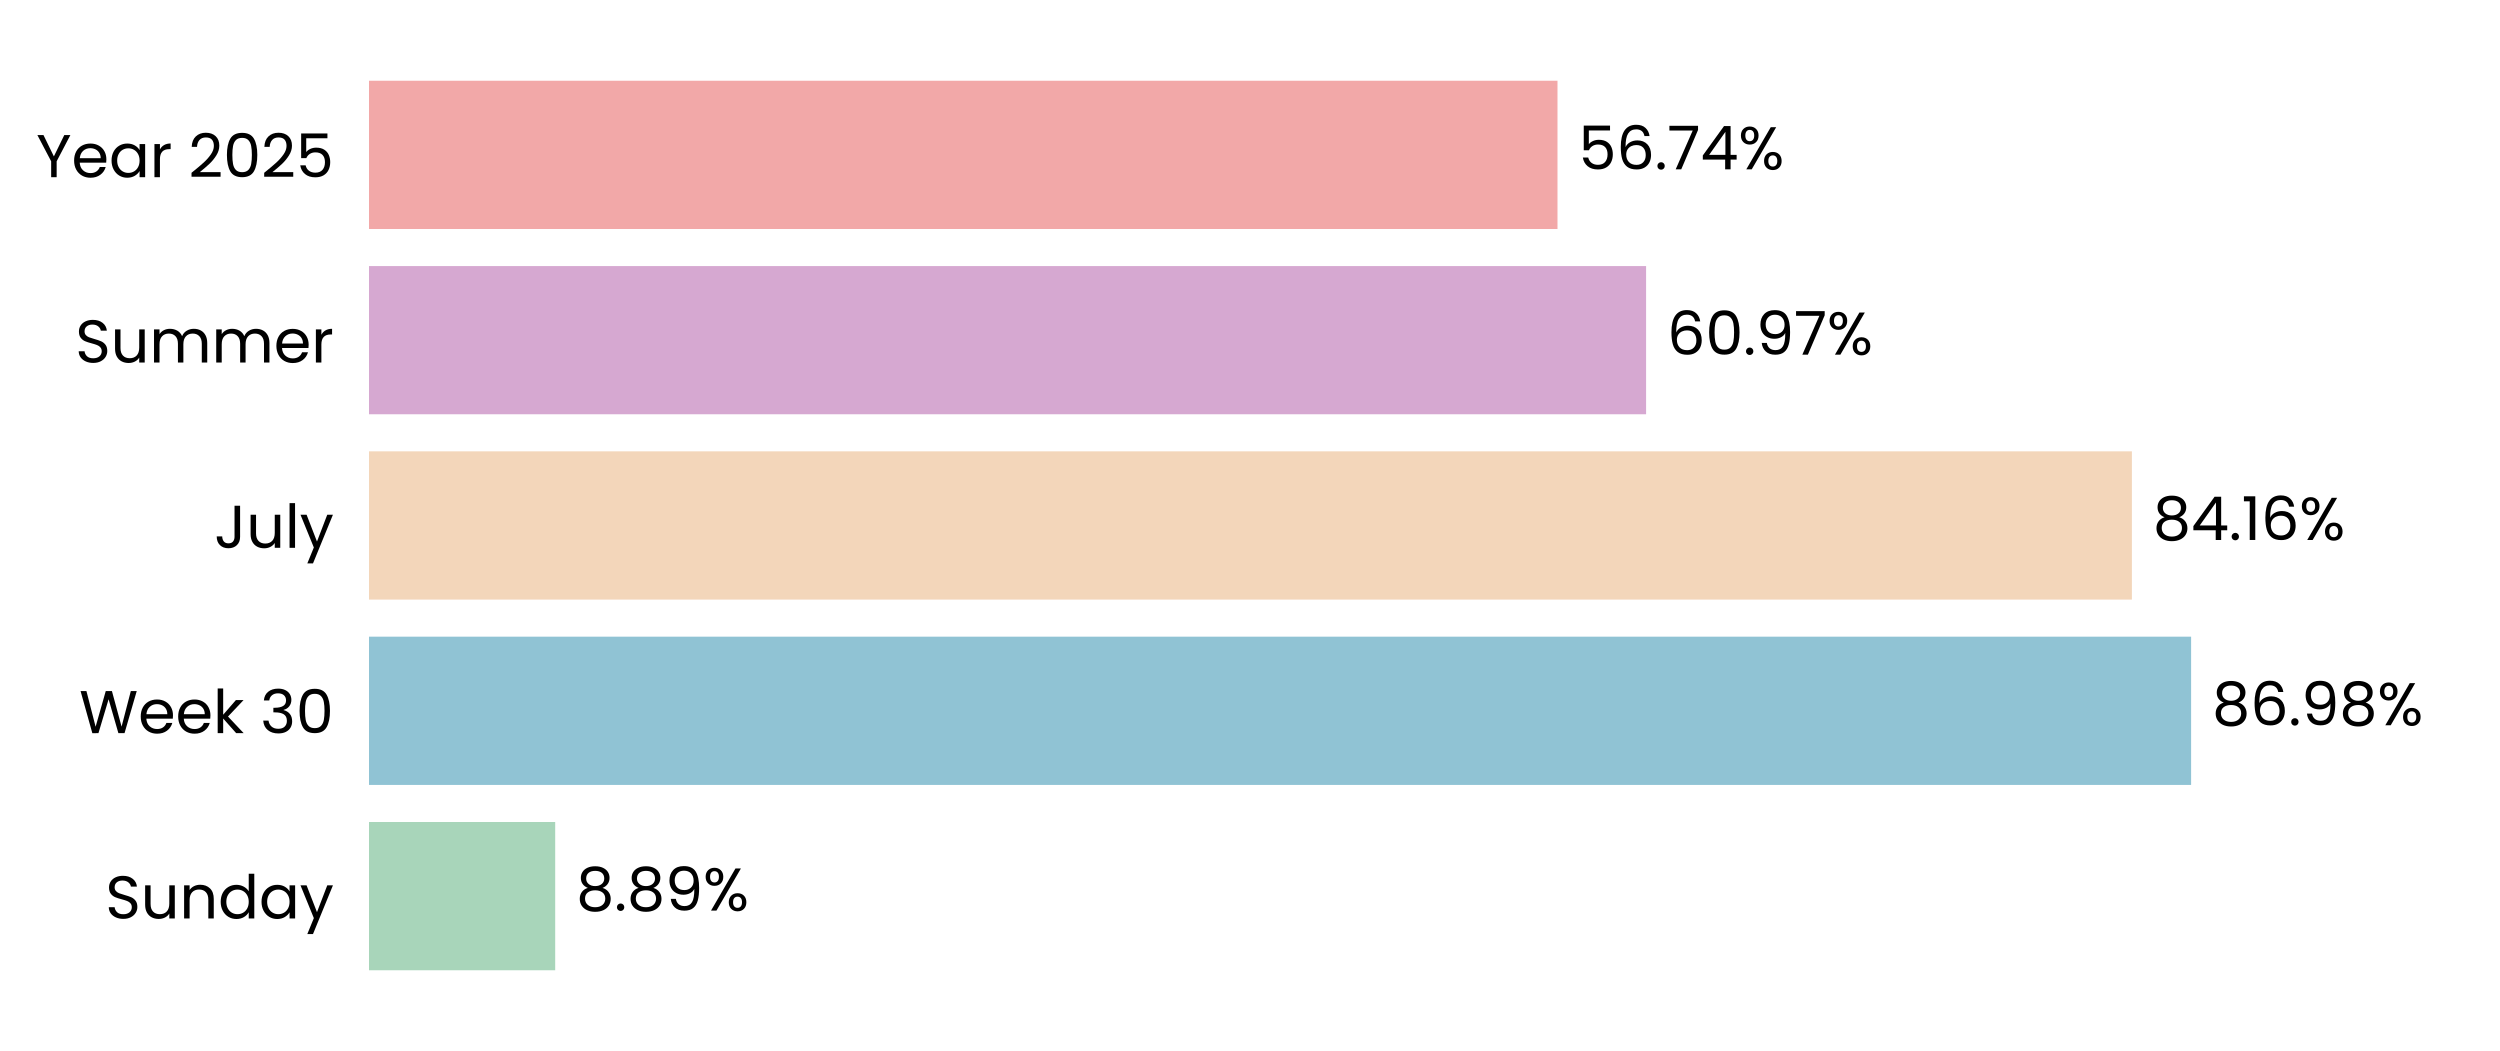
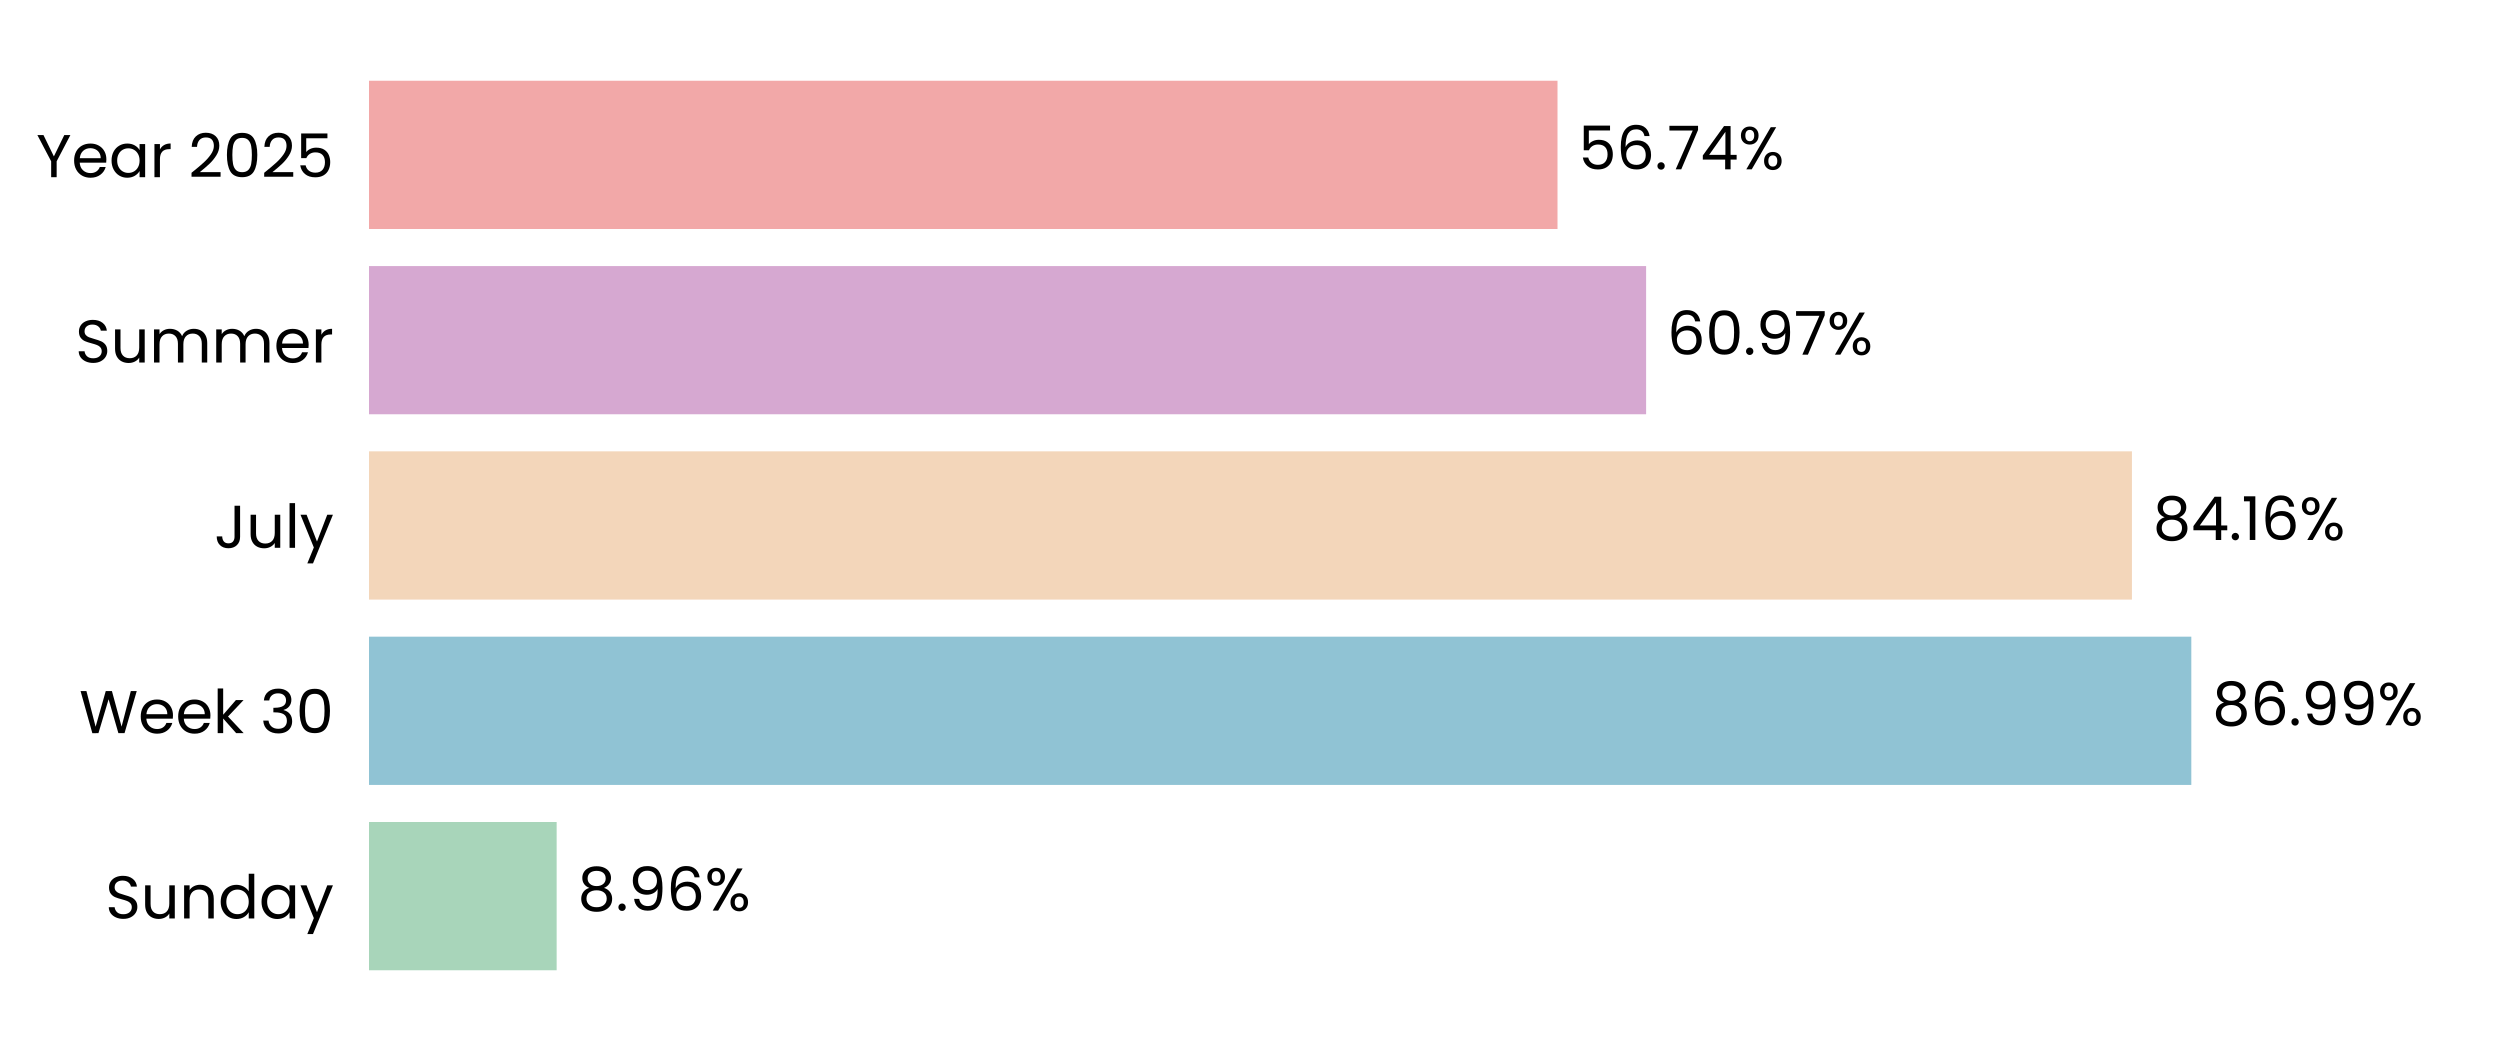
<svg xmlns="http://www.w3.org/2000/svg" xmlns:xlink="http://www.w3.org/1999/xlink" width="496.691pt" height="208.8pt" viewBox="0 0 496.691 208.8" version="1.1">
  <defs>
    <style type="text/css">*{stroke-linejoin: round; stroke-linecap: butt}</style>
  </defs>
  <g id="figure_1">
    <g id="patch_1">
      <path d="M 0 208.8  L 496.691 208.8  L 496.691 0  L 0 0  L 0 208.8  z " style="fill: none" />
    </g>
    <g id="axes_1">
      <g id="patch_2">
        <path d="M 73.311 201.6  L 489.491 201.6  L 489.491 7.2  L 73.311 7.2  L 73.311 201.6  z " style="fill: none" />
      </g>
      <g id="patch_3">
-         <path d="M 73.311 192.764  L 110.305 192.764  L 110.305 163.309  L 73.311 163.309  z " clip-path="url(#p0b056250c0)" style="fill: #a8d5ba" />
+         <path d="M 73.311 192.764  L 110.594 192.764  L 110.594 163.309  L 73.311 163.309  z " clip-path="url(#p8659a10d8a)" style="fill: #a8d5ba" />
      </g>
      <g id="patch_4">
-         <path d="M 73.311 155.945  L 435.322 155.945  L 435.322 126.491  L 73.311 126.491  z " clip-path="url(#p0b056250c0)" style="fill: #90c3d4" />
+         <path d="M 73.311 155.945  L 435.363 155.945  L 435.363 126.491  L 73.311 126.491  z " clip-path="url(#p8659a10d8a)" style="fill: #90c3d4" />
      </g>
      <g id="patch_5">
-         <path d="M 73.311 119.127  L 423.559 119.127  L 423.559 89.673  L 73.311 89.673  z " clip-path="url(#p0b056250c0)" style="fill: #f3d6ba" />
+         <path d="M 73.311 119.127  L 423.568 119.127  L 423.568 89.673  L 73.311 89.673  z " clip-path="url(#p8659a10d8a)" style="fill: #f3d6ba" />
      </g>
      <g id="patch_6">
-         <path d="M 73.311 82.309  L 327.04 82.309  L 327.04 52.855  L 73.311 52.855  z " clip-path="url(#p0b056250c0)" style="fill: #d6a8d1" />
+         <path d="M 73.311 82.309  L 327.043 82.309  L 327.043 52.855  L 73.311 52.855  z " clip-path="url(#p8659a10d8a)" style="fill: #d6a8d1" />
      </g>
      <g id="patch_7">
-         <path d="M 73.311 45.491  L 309.438 45.491  L 309.438 16.036  L 73.311 16.036  z " clip-path="url(#p0b056250c0)" style="fill: #f2a8a8" />
+         <path d="M 73.311 45.491  L 309.439 45.491  L 309.439 16.036  L 73.311 16.036  z " clip-path="url(#p8659a10d8a)" style="fill: #f2a8a8" />
      </g>
      <g id="matplotlib.axis_1">
        <g id="ytick_1">
          <g id="text_1">
            <g transform="translate(20.92875 182.4764) scale(0.12 -0.12)">
              <defs>
                <path id="Poppins-Regular-53" d="M 1907 -45  Q 1466 -45 1117 112  Q 768 269 569 547  Q 371 826 365 1190  L 986 1190  Q 1018 877 1245 662  Q 1472 448 1907 448  Q 2323 448 2563 656  Q 2803 864 2803 1190  Q 2803 1446 2662 1606  Q 2522 1766 2310 1849  Q 2099 1933 1741 2029  Q 1299 2144 1033 2259  Q 768 2374 579 2620  Q 390 2867 390 3283  Q 390 3648 576 3929  Q 762 4211 1098 4364  Q 1434 4518 1869 4518  Q 2496 4518 2896 4204  Q 3296 3891 3347 3373  L 2707 3373  Q 2675 3629 2438 3824  Q 2202 4019 1811 4019  Q 1446 4019 1216 3830  Q 986 3642 986 3302  Q 986 3059 1123 2905  Q 1261 2752 1462 2672  Q 1664 2592 2029 2490  Q 2470 2368 2739 2249  Q 3008 2131 3200 1884  Q 3392 1638 3392 1216  Q 3392 890 3219 602  Q 3046 314 2707 134  Q 2368 -45 1907 -45  z " transform="scale(0.015625)" />
                <path id="Poppins-Regular-75" d="M 3603 3507  L 3603 0  L 3021 0  L 3021 518  Q 2854 250 2556 99  Q 2259 -51 1901 -51  Q 1491 -51 1164 118  Q 838 288 649 627  Q 461 966 461 1453  L 461 3507  L 1037 3507  L 1037 1530  Q 1037 1011 1299 732  Q 1562 454 2016 454  Q 2483 454 2752 742  Q 3021 1030 3021 1581  L 3021 3507  L 3603 3507  z " transform="scale(0.015625)" />
                <path id="Poppins-Regular-6e" d="M 2202 3571  Q 2842 3571 3238 3184  Q 3635 2797 3635 2067  L 3635 0  L 3059 0  L 3059 1984  Q 3059 2509 2796 2787  Q 2534 3066 2080 3066  Q 1619 3066 1347 2778  Q 1075 2490 1075 1939  L 1075 0  L 493 0  L 493 3507  L 1075 3507  L 1075 3008  Q 1248 3277 1545 3424  Q 1843 3571 2202 3571  z " transform="scale(0.015625)" />
                <path id="Poppins-Regular-64" d="M 275 1766  Q 275 2304 492 2710  Q 710 3117 1091 3341  Q 1472 3565 1946 3565  Q 2355 3565 2707 3376  Q 3059 3187 3245 2880  L 3245 4736  L 3834 4736  L 3834 0  L 3245 0  L 3245 659  Q 3072 346 2733 144  Q 2394 -58 1939 -58  Q 1472 -58 1091 172  Q 710 403 492 819  Q 275 1235 275 1766  z M 3245 1760  Q 3245 2157 3085 2451  Q 2925 2746 2653 2902  Q 2381 3059 2054 3059  Q 1728 3059 1459 2905  Q 1190 2752 1030 2457  Q 870 2163 870 1766  Q 870 1363 1030 1065  Q 1190 768 1459 611  Q 1728 454 2054 454  Q 2381 454 2653 611  Q 2925 768 3085 1065  Q 3245 1363 3245 1760  z " transform="scale(0.015625)" />
                <path id="Poppins-Regular-61" d="M 275 1766  Q 275 2304 492 2710  Q 710 3117 1091 3341  Q 1472 3565 1939 3565  Q 2400 3565 2739 3366  Q 3078 3168 3245 2867  L 3245 3507  L 3834 3507  L 3834 0  L 3245 0  L 3245 653  Q 3072 346 2729 144  Q 2387 -58 1933 -58  Q 1466 -58 1088 172  Q 710 403 492 819  Q 275 1235 275 1766  z M 3245 1760  Q 3245 2157 3085 2451  Q 2925 2746 2653 2902  Q 2381 3059 2054 3059  Q 1728 3059 1459 2905  Q 1190 2752 1030 2457  Q 870 2163 870 1766  Q 870 1363 1030 1065  Q 1190 768 1459 611  Q 1728 454 2054 454  Q 2381 454 2653 611  Q 2925 768 3085 1065  Q 3245 1363 3245 1760  z " transform="scale(0.015625)" />
                <path id="Poppins-Regular-79" d="M 3514 3507  L 1402 -1651  L 800 -1651  L 1491 38  L 77 3507  L 723 3507  L 1824 666  L 2912 3507  L 3514 3507  z " transform="scale(0.015625)" />
              </defs>
              <use xlink:href="#Poppins-Regular-53" />
              <use xlink:href="#Poppins-Regular-75" transform="translate(58.7 0)" />
              <use xlink:href="#Poppins-Regular-6e" transform="translate(122.7 0)" />
              <use xlink:href="#Poppins-Regular-64" transform="translate(186.7 0)" />
              <use xlink:href="#Poppins-Regular-61" transform="translate(254.3 0)" />
              <use xlink:href="#Poppins-Regular-79" transform="translate(321.8999 0)" />
            </g>
          </g>
        </g>
        <g id="ytick_2">
          <g id="text_2">
            <g transform="translate(15.73125 145.6582) scale(0.12 -0.12)">
              <defs>
                <path id="Poppins-Regular-57" d="M 6099 4461  L 4806 0  L 4154 0  L 3117 3590  L 2042 0  L 1395 -6  L 147 4461  L 768 4461  L 1741 678  L 2816 4461  L 3469 4461  L 4493 691  L 5472 4461  L 6099 4461  z " transform="scale(0.015625)" />
                <path id="Poppins-Regular-65" d="M 3693 1888  Q 3693 1722 3674 1536  L 870 1536  Q 902 1018 1225 726  Q 1549 435 2010 435  Q 2387 435 2640 611  Q 2893 787 2995 1082  L 3622 1082  Q 3482 576 3059 259  Q 2637 -58 2010 -58  Q 1510 -58 1116 166  Q 723 390 499 803  Q 275 1216 275 1760  Q 275 2304 492 2713  Q 710 3123 1104 3344  Q 1498 3565 2010 3565  Q 2509 3565 2893 3347  Q 3277 3130 3485 2749  Q 3693 2368 3693 1888  z M 3091 2010  Q 3091 2342 2944 2582  Q 2797 2822 2544 2947  Q 2291 3072 1984 3072  Q 1542 3072 1232 2790  Q 922 2509 877 2010  L 3091 2010  z " transform="scale(0.015625)" />
                <path id="Poppins-Regular-6b" d="M 2451 0  L 1075 1549  L 1075 0  L 493 0  L 493 4736  L 1075 4736  L 1075 1952  L 2426 3507  L 3238 3507  L 1587 1760  L 3245 0  L 2451 0  z " transform="scale(0.015625)" />
                <path id="Poppins-Regular-20" transform="scale(0.015625)" />
                <path id="Poppins-Regular-33" d="M 384 3462  Q 429 4051 838 4384  Q 1248 4717 1901 4717  Q 2336 4717 2653 4560  Q 2970 4403 3133 4134  Q 3296 3866 3296 3526  Q 3296 3130 3069 2842  Q 2842 2554 2477 2470  L 2477 2438  Q 2893 2336 3136 2035  Q 3379 1734 3379 1248  Q 3379 883 3212 592  Q 3046 301 2713 134  Q 2381 -32 1914 -32  Q 1235 -32 800 323  Q 365 678 314 1331  L 877 1331  Q 922 947 1190 704  Q 1459 461 1907 461  Q 2355 461 2588 694  Q 2822 928 2822 1299  Q 2822 1779 2502 1990  Q 2182 2202 1536 2202  L 1389 2202  L 1389 2688  L 1542 2688  Q 2131 2694 2432 2883  Q 2733 3072 2733 3469  Q 2733 3808 2512 4013  Q 2291 4218 1882 4218  Q 1485 4218 1241 4013  Q 998 3808 954 3462  L 384 3462  z " transform="scale(0.015625)" />
                <path id="Poppins-Regular-30" d="M 397 2362  Q 397 3462 755 4080  Q 1114 4698 2010 4698  Q 2899 4698 3257 4080  Q 3616 3462 3616 2362  Q 3616 1242 3257 621  Q 2899 0 2010 0  Q 1114 0 755 621  Q 397 1242 397 2362  z M 3040 2362  Q 3040 2918 2966 3305  Q 2893 3693 2665 3929  Q 2438 4166 2010 4166  Q 1574 4166 1347 3929  Q 1120 3693 1046 3305  Q 973 2918 973 2362  Q 973 1786 1046 1395  Q 1120 1005 1347 768  Q 1574 531 2010 531  Q 2438 531 2665 768  Q 2893 1005 2966 1395  Q 3040 1786 3040 2362  z " transform="scale(0.015625)" />
              </defs>
              <use xlink:href="#Poppins-Regular-57" />
              <use xlink:href="#Poppins-Regular-65" transform="translate(97.59999 0)" />
              <use xlink:href="#Poppins-Regular-65" transform="translate(159.6 0)" />
              <use xlink:href="#Poppins-Regular-6b" transform="translate(221.6 0)" />
              <use xlink:href="#Poppins-Regular-20" transform="translate(273.0999 0)" />
              <use xlink:href="#Poppins-Regular-33" transform="translate(299.7999 0)" />
              <use xlink:href="#Poppins-Regular-30" transform="translate(358.6999 0)" />
            </g>
          </g>
        </g>
        <g id="ytick_3">
          <g id="text_3">
            <g transform="translate(42.56437 108.84) scale(0.12 -0.12)">
              <defs>
                <path id="Poppins-Regular-4a" d="M 2739 4461  L 2739 1165  Q 2739 614 2400 284  Q 2061 -45 1504 -45  Q 941 -45 601 291  Q 262 627 262 1210  L 845 1210  Q 851 883 1014 678  Q 1178 474 1504 474  Q 1830 474 1990 669  Q 2150 864 2150 1165  L 2150 4461  L 2739 4461  z " transform="scale(0.015625)" />
                <path id="Poppins-Regular-6c" d="M 1075 4736  L 1075 0  L 493 0  L 493 4736  L 1075 4736  z " transform="scale(0.015625)" />
              </defs>
              <use xlink:href="#Poppins-Regular-4a" />
              <use xlink:href="#Poppins-Regular-75" transform="translate(52.99999 0)" />
              <use xlink:href="#Poppins-Regular-6c" transform="translate(117 0)" />
              <use xlink:href="#Poppins-Regular-79" transform="translate(141.6 0)" />
            </g>
          </g>
        </g>
        <g id="ytick_4">
          <g id="text_4">
            <g transform="translate(14.95125 72.02182) scale(0.12 -0.12)">
              <defs>
                <path id="Poppins-Regular-6d" d="M 4710 3571  Q 5120 3571 5440 3401  Q 5760 3232 5945 2893  Q 6131 2554 6131 2067  L 6131 0  L 5555 0  L 5555 1984  Q 5555 2509 5296 2787  Q 5037 3066 4595 3066  Q 4141 3066 3872 2774  Q 3603 2483 3603 1933  L 3603 0  L 3027 0  L 3027 1984  Q 3027 2509 2768 2787  Q 2509 3066 2067 3066  Q 1613 3066 1344 2774  Q 1075 2483 1075 1933  L 1075 0  L 493 0  L 493 3507  L 1075 3507  L 1075 3002  Q 1248 3277 1539 3424  Q 1830 3571 2182 3571  Q 2624 3571 2963 3372  Q 3302 3174 3469 2790  Q 3616 3162 3955 3366  Q 4294 3571 4710 3571  z " transform="scale(0.015625)" />
                <path id="Poppins-Regular-72" d="M 1075 2938  Q 1229 3238 1513 3404  Q 1798 3571 2208 3571  L 2208 2970  L 2054 2970  Q 1075 2970 1075 1907  L 1075 0  L 493 0  L 493 3507  L 1075 3507  L 1075 2938  z " transform="scale(0.015625)" />
              </defs>
              <use xlink:href="#Poppins-Regular-53" />
              <use xlink:href="#Poppins-Regular-75" transform="translate(58.7 0)" />
              <use xlink:href="#Poppins-Regular-6d" transform="translate(122.7 0)" />
              <use xlink:href="#Poppins-Regular-6d" transform="translate(225.7 0)" />
              <use xlink:href="#Poppins-Regular-65" transform="translate(328.7 0)" />
              <use xlink:href="#Poppins-Regular-72" transform="translate(390.6999 0)" />
            </g>
          </g>
        </g>
        <g id="ytick_5">
          <g id="text_5">
            <g transform="translate(7.2 35.20364) scale(0.12 -0.12)">
              <defs>
                <path id="Poppins-Regular-59" d="M 3616 4461  L 2163 1683  L 2163 0  L 1581 0  L 1581 1683  L 122 4461  L 768 4461  L 1869 2202  L 2970 4461  L 3616 4461  z " transform="scale(0.015625)" />
                <path id="Poppins-Regular-32" d="M 326 467  Q 1139 1120 1600 1539  Q 2061 1958 2377 2416  Q 2694 2874 2694 3315  Q 2694 3731 2492 3971  Q 2291 4211 1843 4211  Q 1408 4211 1168 3939  Q 928 3667 909 3213  L 346 3213  Q 371 3930 780 4320  Q 1190 4710 1837 4710  Q 2496 4710 2883 4345  Q 3270 3981 3270 3341  Q 3270 2810 2953 2307  Q 2637 1805 2233 1424  Q 1830 1043 1203 538  L 3405 538  L 3405 51  L 326 51  L 326 467  z " transform="scale(0.015625)" />
                <path id="Poppins-Regular-35" d="M 3347 4122  L 1101 4122  L 1101 2662  Q 1248 2867 1536 2998  Q 1824 3130 2157 3130  Q 2688 3130 3021 2909  Q 3354 2688 3498 2339  Q 3642 1990 3642 1600  Q 3642 1139 3469 774  Q 3296 410 2941 198  Q 2586 -13 2061 -13  Q 1389 -13 973 332  Q 557 678 467 1254  L 1037 1254  Q 1120 890 1389 685  Q 1658 480 2067 480  Q 2573 480 2829 784  Q 3085 1088 3085 1587  Q 3085 2086 2829 2358  Q 2573 2630 2074 2630  Q 1734 2630 1481 2467  Q 1229 2304 1114 2022  L 563 2022  L 563 4634  L 3347 4634  L 3347 4122  z " transform="scale(0.015625)" />
              </defs>
              <use xlink:href="#Poppins-Regular-59" />
              <use xlink:href="#Poppins-Regular-65" transform="translate(58.39999 0)" />
              <use xlink:href="#Poppins-Regular-61" transform="translate(120.4 0)" />
              <use xlink:href="#Poppins-Regular-72" transform="translate(188 0)" />
              <use xlink:href="#Poppins-Regular-20" transform="translate(225.3 0)" />
              <use xlink:href="#Poppins-Regular-32" transform="translate(252 0)" />
              <use xlink:href="#Poppins-Regular-30" transform="translate(309.4999 0)" />
              <use xlink:href="#Poppins-Regular-32" transform="translate(372.2999 0)" />
              <use xlink:href="#Poppins-Regular-35" transform="translate(429.7999 0)" />
            </g>
          </g>
        </g>
      </g>
      <g id="text_6">
-         <g transform="translate(114.4668 180.9164) scale(0.12 -0.12)">
+         <g transform="translate(114.7558 180.9164) scale(0.12 -0.12)">
          <defs>
            <path id="Poppins-Regular-38" d="M 1242 2406  Q 883 2547 691 2816  Q 499 3085 499 3469  Q 499 3814 672 4092  Q 845 4371 1187 4534  Q 1530 4698 2016 4698  Q 2502 4698 2844 4534  Q 3187 4371 3363 4092  Q 3539 3814 3539 3469  Q 3539 3098 3340 2819  Q 3142 2541 2797 2406  Q 3194 2285 3427 1981  Q 3661 1677 3661 1248  Q 3661 832 3456 521  Q 3251 211 2876 41  Q 2502 -128 2016 -128  Q 1530 -128 1162 41  Q 794 211 589 521  Q 384 832 384 1248  Q 384 1677 614 1984  Q 845 2291 1242 2406  z M 2976 3398  Q 2976 3789 2720 4000  Q 2464 4211 2016 4211  Q 1574 4211 1318 4000  Q 1062 3789 1062 3392  Q 1062 3034 1328 2816  Q 1594 2598 2016 2598  Q 2445 2598 2710 2819  Q 2976 3040 2976 3398  z M 2016 2150  Q 1542 2150 1241 1929  Q 941 1709 941 1267  Q 941 858 1232 608  Q 1523 358 2016 358  Q 2509 358 2797 608  Q 3085 858 3085 1267  Q 3085 1696 2790 1923  Q 2496 2150 2016 2150  z " transform="scale(0.015625)" />
            <path id="Poppins-Regular-2e" d="M 678 -38  Q 512 -38 397 77  Q 282 192 282 358  Q 282 525 397 640  Q 512 755 678 755  Q 838 755 950 640  Q 1062 525 1062 358  Q 1062 192 950 77  Q 838 -38 678 -38  z " transform="scale(0.015625)" />
            <path id="Poppins-Regular-39" d="M 1146 1242  Q 1210 877 1443 678  Q 1677 480 2074 480  Q 2605 480 2857 896  Q 3110 1312 3098 2298  Q 2963 2010 2649 1846  Q 2336 1683 1952 1683  Q 1523 1683 1187 1859  Q 851 2035 659 2374  Q 467 2714 467 3194  Q 467 3878 864 4297  Q 1261 4717 1990 4717  Q 2886 4717 3248 4134  Q 3610 3552 3610 2400  Q 3610 1594 3466 1069  Q 3322 544 2979 269  Q 2637 -6 2042 -6  Q 1389 -6 1024 346  Q 659 698 608 1242  L 1146 1242  z M 2048 2176  Q 2477 2176 2752 2441  Q 3027 2707 3027 3162  Q 3027 3642 2758 3936  Q 2490 4230 2003 4230  Q 1555 4230 1289 3948  Q 1024 3667 1024 3206  Q 1024 2739 1286 2457  Q 1549 2176 2048 2176  z " transform="scale(0.015625)" />
+             <path id="Poppins-Regular-36" d="M 2976 3526  Q 2835 4237 2099 4237  Q 1530 4237 1248 3798  Q 966 3360 973 2355  Q 1120 2688 1462 2877  Q 1805 3066 2227 3066  Q 2886 3066 3280 2656  Q 3674 2246 3674 1523  Q 3674 1088 3504 742  Q 3334 397 2992 192  Q 2650 -13 2163 -13  Q 1504 -13 1133 281  Q 762 576 614 1094  Q 467 1613 467 2374  Q 467 4723 2106 4723  Q 2733 4723 3091 4384  Q 3450 4045 3514 3526  L 2976 3526  z M 2106 2573  Q 1830 2573 1587 2461  Q 1344 2349 1193 2121  Q 1043 1894 1043 1568  Q 1043 1082 1324 778  Q 1606 474 2131 474  Q 2579 474 2844 752  Q 3110 1030 3110 1504  Q 3110 2003 2854 2288  Q 2598 2573 2106 2573  z " transform="scale(0.015625)" />
            <path id="Poppins-Regular-25" d="M 269 3584  Q 269 4019 531 4278  Q 794 4538 1203 4538  Q 1613 4538 1875 4278  Q 2138 4019 2138 3584  Q 2138 3142 1875 2883  Q 1613 2624 1203 2624  Q 794 2624 531 2883  Q 269 3142 269 3584  z M 4006 4467  L 1414 0  L 838 0  L 3430 4467  L 4006 4467  z M 1203 4179  Q 986 4179 861 4028  Q 736 3878 736 3584  Q 736 3290 861 3136  Q 986 2982 1203 2982  Q 1421 2982 1549 3139  Q 1677 3296 1677 3584  Q 1677 3878 1549 4028  Q 1421 4179 1203 4179  z M 2720 883  Q 2720 1325 2982 1584  Q 3245 1843 3654 1843  Q 4064 1843 4323 1584  Q 4582 1325 4582 883  Q 4582 448 4323 185  Q 4064 -77 3654 -77  Q 3245 -77 2982 182  Q 2720 442 2720 883  z M 3648 1478  Q 3430 1478 3302 1328  Q 3174 1178 3174 883  Q 3174 595 3302 444  Q 3430 294 3648 294  Q 3866 294 3994 444  Q 4122 595 4122 883  Q 4122 1178 3994 1328  Q 3866 1478 3648 1478  z " transform="scale(0.015625)" />
          </defs>
          <use xlink:href="#Poppins-Regular-38" />
          <use xlink:href="#Poppins-Regular-2e" transform="translate(63.09999 0)" />
-           <use xlink:href="#Poppins-Regular-38" transform="translate(84.09998 0)" />
-           <use xlink:href="#Poppins-Regular-39" transform="translate(147.2 0)" />
-           <use xlink:href="#Poppins-Regular-25" transform="translate(210.2 0)" />
+           <use xlink:href="#Poppins-Regular-39" transform="translate(84.09998 0)" />
+           <use xlink:href="#Poppins-Regular-36" transform="translate(147.1 0)" />
+           <use xlink:href="#Poppins-Regular-25" transform="translate(210.5999 0)" />
        </g>
      </g>
      <g id="text_7">
-         <g transform="translate(439.4836 144.0982) scale(0.12 -0.12)">
-           <defs>
-             <path id="Poppins-Regular-36" d="M 2976 3526  Q 2835 4237 2099 4237  Q 1530 4237 1248 3798  Q 966 3360 973 2355  Q 1120 2688 1462 2877  Q 1805 3066 2227 3066  Q 2886 3066 3280 2656  Q 3674 2246 3674 1523  Q 3674 1088 3504 742  Q 3334 397 2992 192  Q 2650 -13 2163 -13  Q 1504 -13 1133 281  Q 762 576 614 1094  Q 467 1613 467 2374  Q 467 4723 2106 4723  Q 2733 4723 3091 4384  Q 3450 4045 3514 3526  L 2976 3526  z M 2106 2573  Q 1830 2573 1587 2461  Q 1344 2349 1193 2121  Q 1043 1894 1043 1568  Q 1043 1082 1324 778  Q 1606 474 2131 474  Q 2579 474 2844 752  Q 3110 1030 3110 1504  Q 3110 2003 2854 2288  Q 2598 2573 2106 2573  z " transform="scale(0.015625)" />
-           </defs>
+         <g transform="translate(439.5249 144.0982) scale(0.12 -0.12)">
          <use xlink:href="#Poppins-Regular-38" />
          <use xlink:href="#Poppins-Regular-36" transform="translate(63.09999 0)" />
          <use xlink:href="#Poppins-Regular-2e" transform="translate(126.6 0)" />
          <use xlink:href="#Poppins-Regular-39" transform="translate(147.6 0)" />
-           <use xlink:href="#Poppins-Regular-38" transform="translate(210.5999 0)" />
-           <use xlink:href="#Poppins-Regular-25" transform="translate(273.6999 0)" />
+           <use xlink:href="#Poppins-Regular-39" transform="translate(210.5999 0)" />
+           <use xlink:href="#Poppins-Regular-25" transform="translate(273.5999 0)" />
        </g>
      </g>
      <g id="text_8">
-         <g transform="translate(427.7206 107.28) scale(0.12 -0.12)">
+         <g transform="translate(427.7299 107.28) scale(0.12 -0.12)">
          <defs>
            <path id="Poppins-Regular-34" d="M 256 1030  L 256 1472  L 2502 4582  L 3200 4582  L 3200 1536  L 3840 1536  L 3840 1030  L 3200 1030  L 3200 0  L 2624 0  L 2624 1030  L 256 1030  z M 2650 3974  L 928 1536  L 2650 1536  L 2650 3974  z " transform="scale(0.015625)" />
            <path id="Poppins-Regular-31" d="M 243 4096  L 243 4627  L 1446 4627  L 1446 0  L 858 0  L 858 4096  L 243 4096  z " transform="scale(0.015625)" />
          </defs>
          <use xlink:href="#Poppins-Regular-38" />
          <use xlink:href="#Poppins-Regular-34" transform="translate(63.09999 0)" />
          <use xlink:href="#Poppins-Regular-2e" transform="translate(126 0)" />
          <use xlink:href="#Poppins-Regular-31" transform="translate(147 0)" />
          <use xlink:href="#Poppins-Regular-36" transform="translate(179 0)" />
          <use xlink:href="#Poppins-Regular-25" transform="translate(242.4999 0)" />
        </g>
      </g>
      <g id="text_9">
-         <g transform="translate(331.2021 70.46182) scale(0.12 -0.12)">
+         <g transform="translate(331.2053 70.46182) scale(0.12 -0.12)">
          <defs>
            <path id="Poppins-Regular-37" d="M 3245 4173  L 1466 0  L 877 0  L 2682 4115  L 211 4115  L 211 4614  L 3245 4614  L 3245 4173  z " transform="scale(0.015625)" />
          </defs>
          <use xlink:href="#Poppins-Regular-36" />
          <use xlink:href="#Poppins-Regular-30" transform="translate(63.49999 0)" />
          <use xlink:href="#Poppins-Regular-2e" transform="translate(126.3 0)" />
          <use xlink:href="#Poppins-Regular-39" transform="translate(147.3 0)" />
          <use xlink:href="#Poppins-Regular-37" transform="translate(210.2999 0)" />
          <use xlink:href="#Poppins-Regular-25" transform="translate(264.8999 0)" />
        </g>
      </g>
      <g id="text_10">
-         <g transform="translate(313.5998 33.64364) scale(0.12 -0.12)">
+         <g transform="translate(313.6006 33.64364) scale(0.12 -0.12)">
          <use xlink:href="#Poppins-Regular-35" />
          <use xlink:href="#Poppins-Regular-36" transform="translate(62.79999 0)" />
          <use xlink:href="#Poppins-Regular-2e" transform="translate(126.3 0)" />
          <use xlink:href="#Poppins-Regular-37" transform="translate(147.3 0)" />
          <use xlink:href="#Poppins-Regular-34" transform="translate(201.8999 0)" />
          <use xlink:href="#Poppins-Regular-25" transform="translate(264.7999 0)" />
        </g>
      </g>
    </g>
  </g>
  <defs>
-     <clipPath id="p0b056250c0">
+     <clipPath id="p8659a10d8a">
      <rect x="73.311" y="7.2" width="416.18" height="194.4" />
    </clipPath>
  </defs>
</svg>
